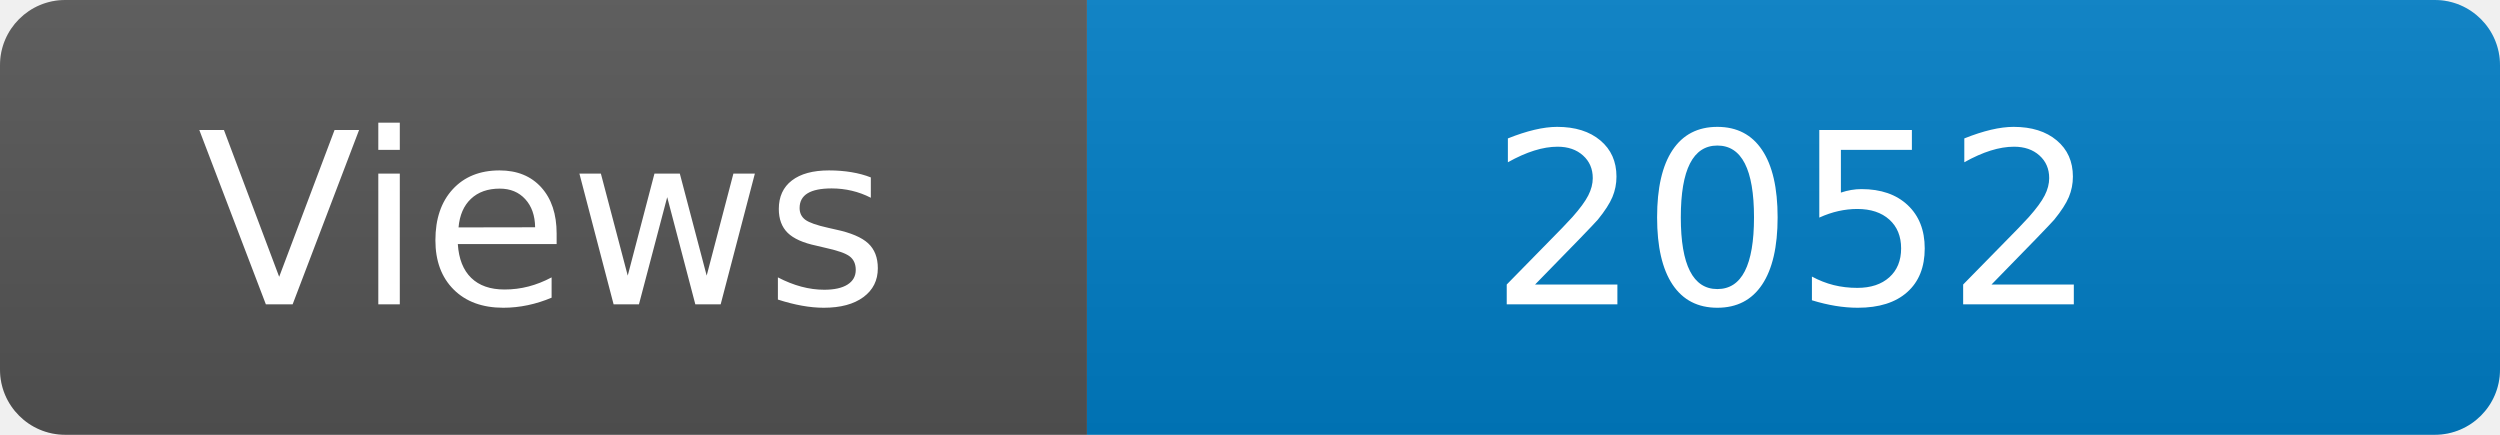
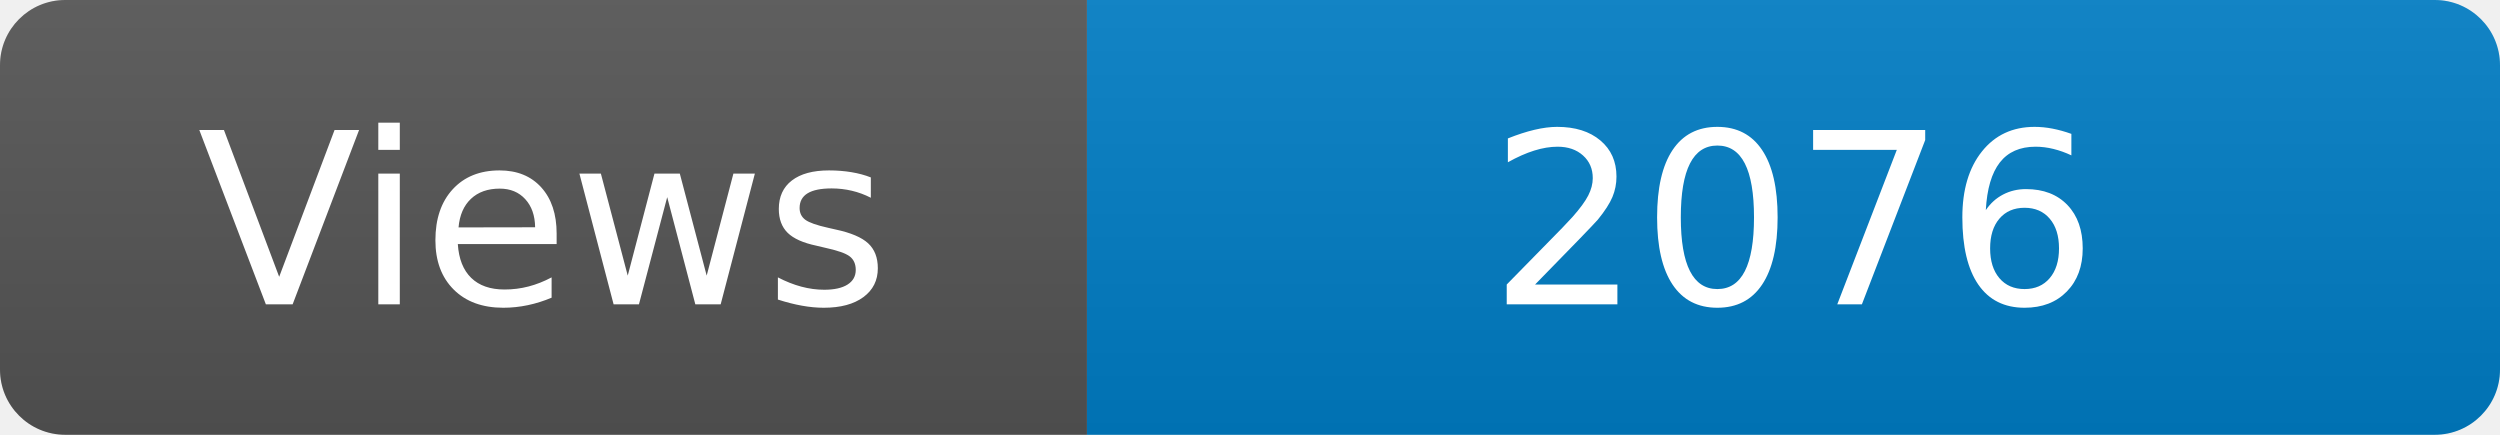
<svg xmlns="http://www.w3.org/2000/svg" width="115" height="20" role="img" aria-label="Maintained?: yes">
  <linearGradient id="s" x2="0" y2="100%">
    <stop offset="0" stop-color="#bbb" stop-opacity=".1" />
    <stop offset="1" stop-opacity=".1" />
  </linearGradient>
  <clipPath id="r">
    <rect width="115" height="20" rx="3" fill="#fff" />
  </clipPath>
  <g clip-path="url(#r)">
    <rect width="50" height="20" fill="#555" />
    <rect x="50" width="160" height="20" fill="#007ec6" />
    <rect width="115" height="20" fill="url(#s)" />
  </g>
  <g fill="#fff" text-anchor="middle" font-family="Verdana,Geneva,DejaVu Sans,sans-serif" font-size="110">
    <text x="250" y="140" transform="scale(.1)" fill="#fff">Views</text>
-     <text x="825" y="140" transform="scale(.1)" fill="#fff">2052</text>
+     <text x="825" y="140" transform="scale(.1)" fill="#fff">2076</text>
  </g>
</svg>
